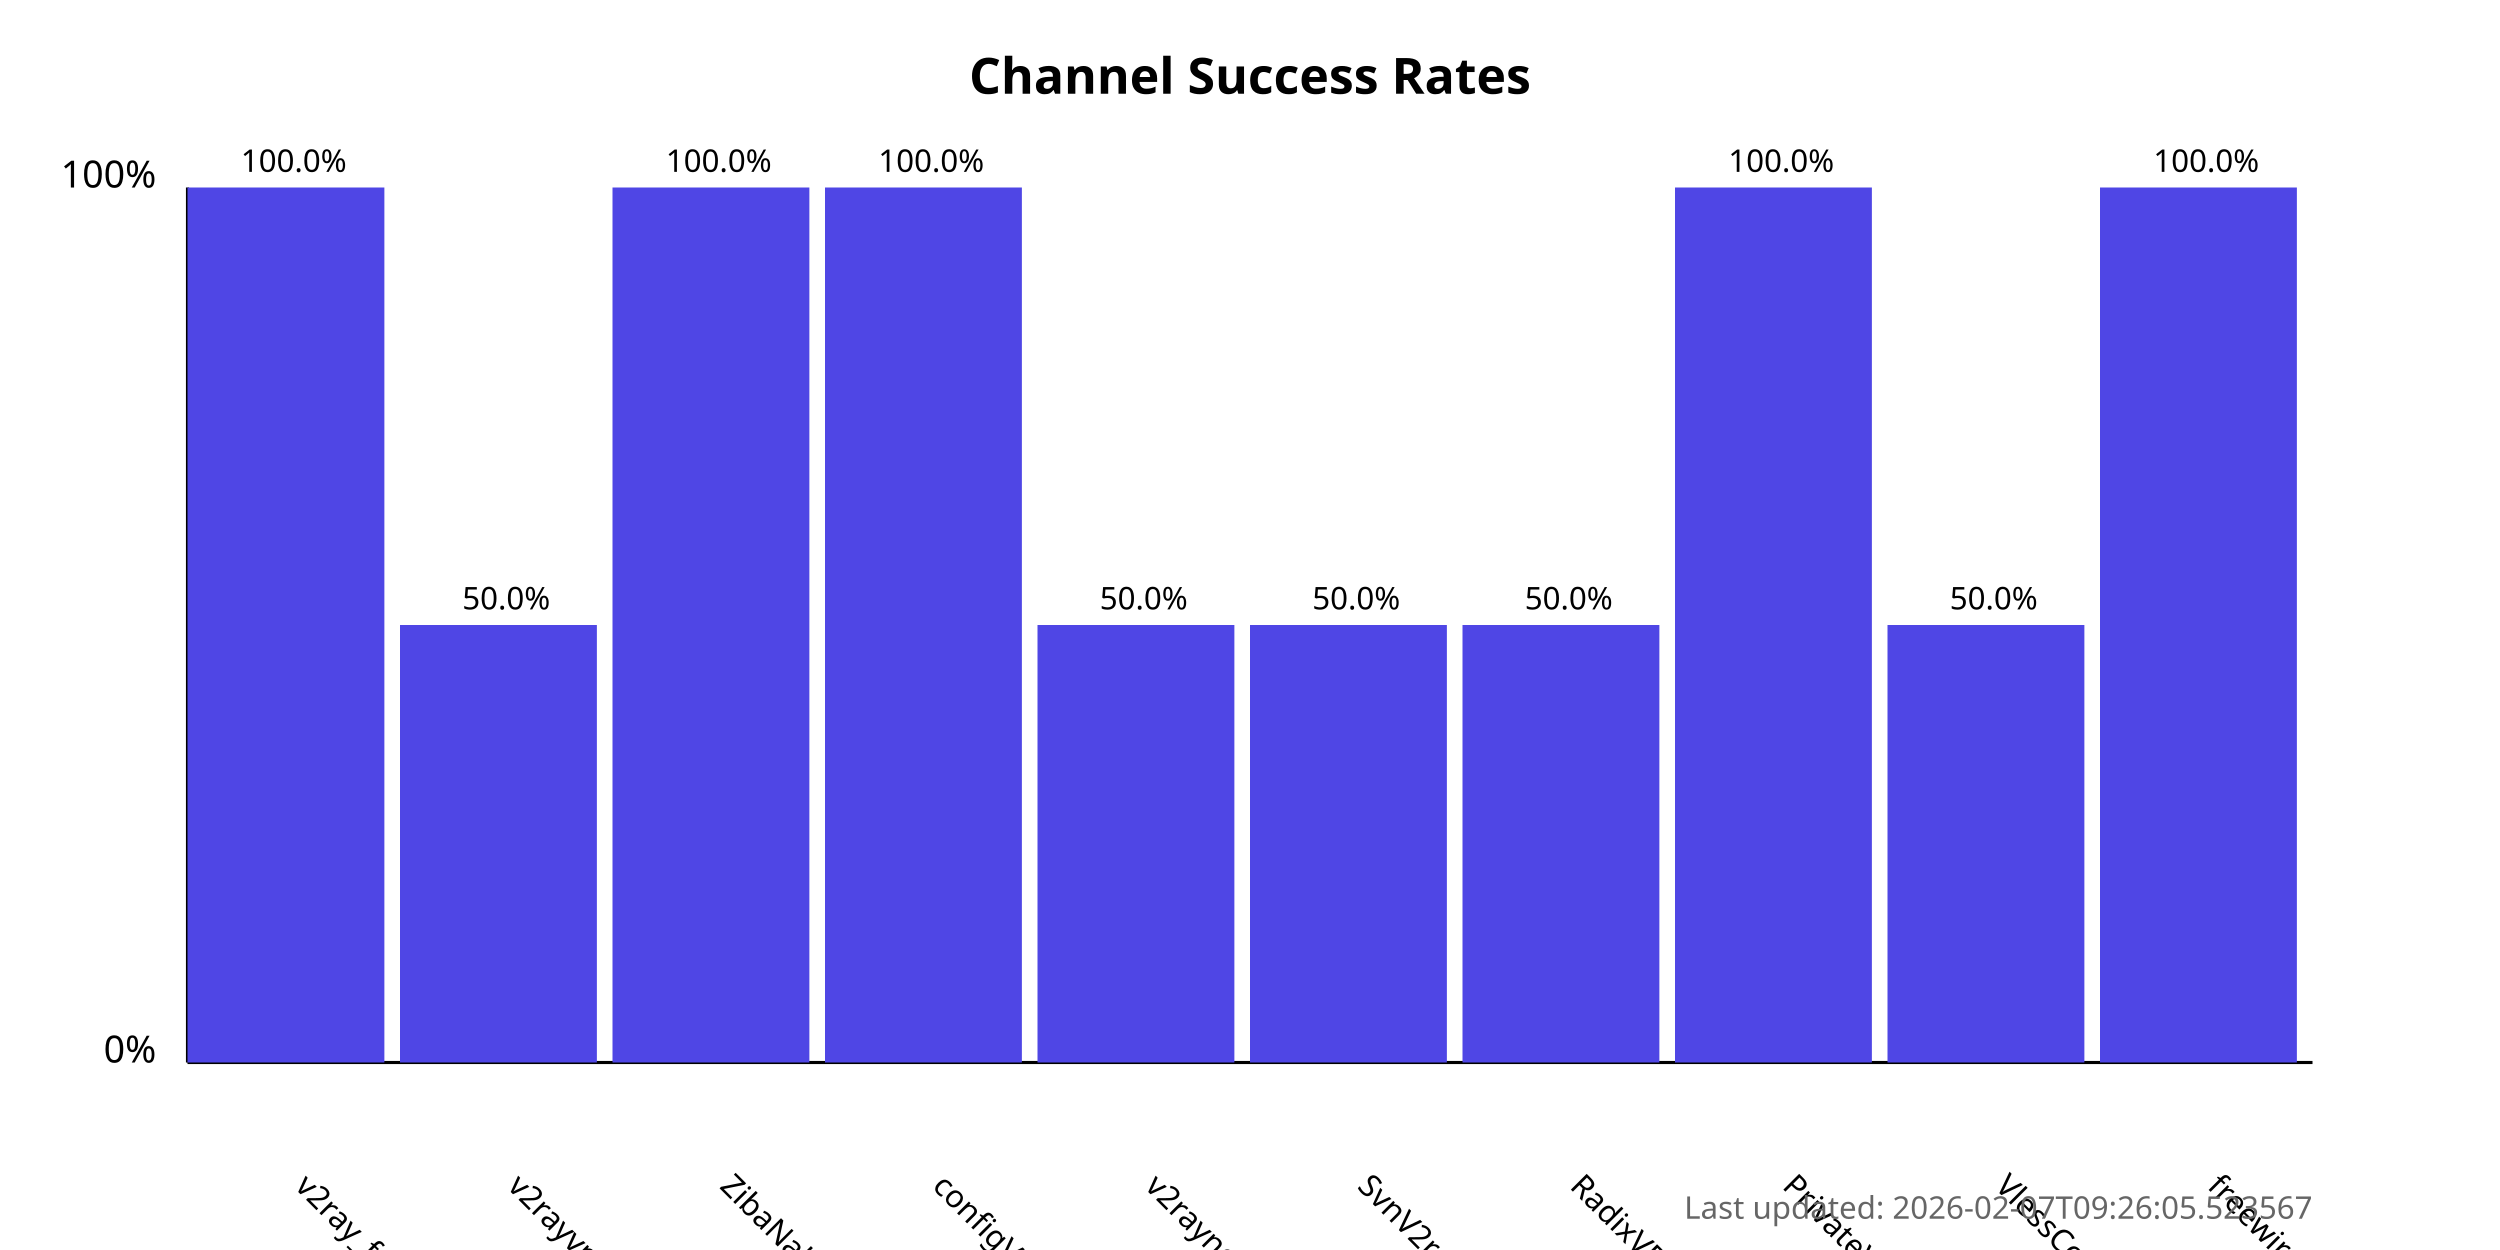
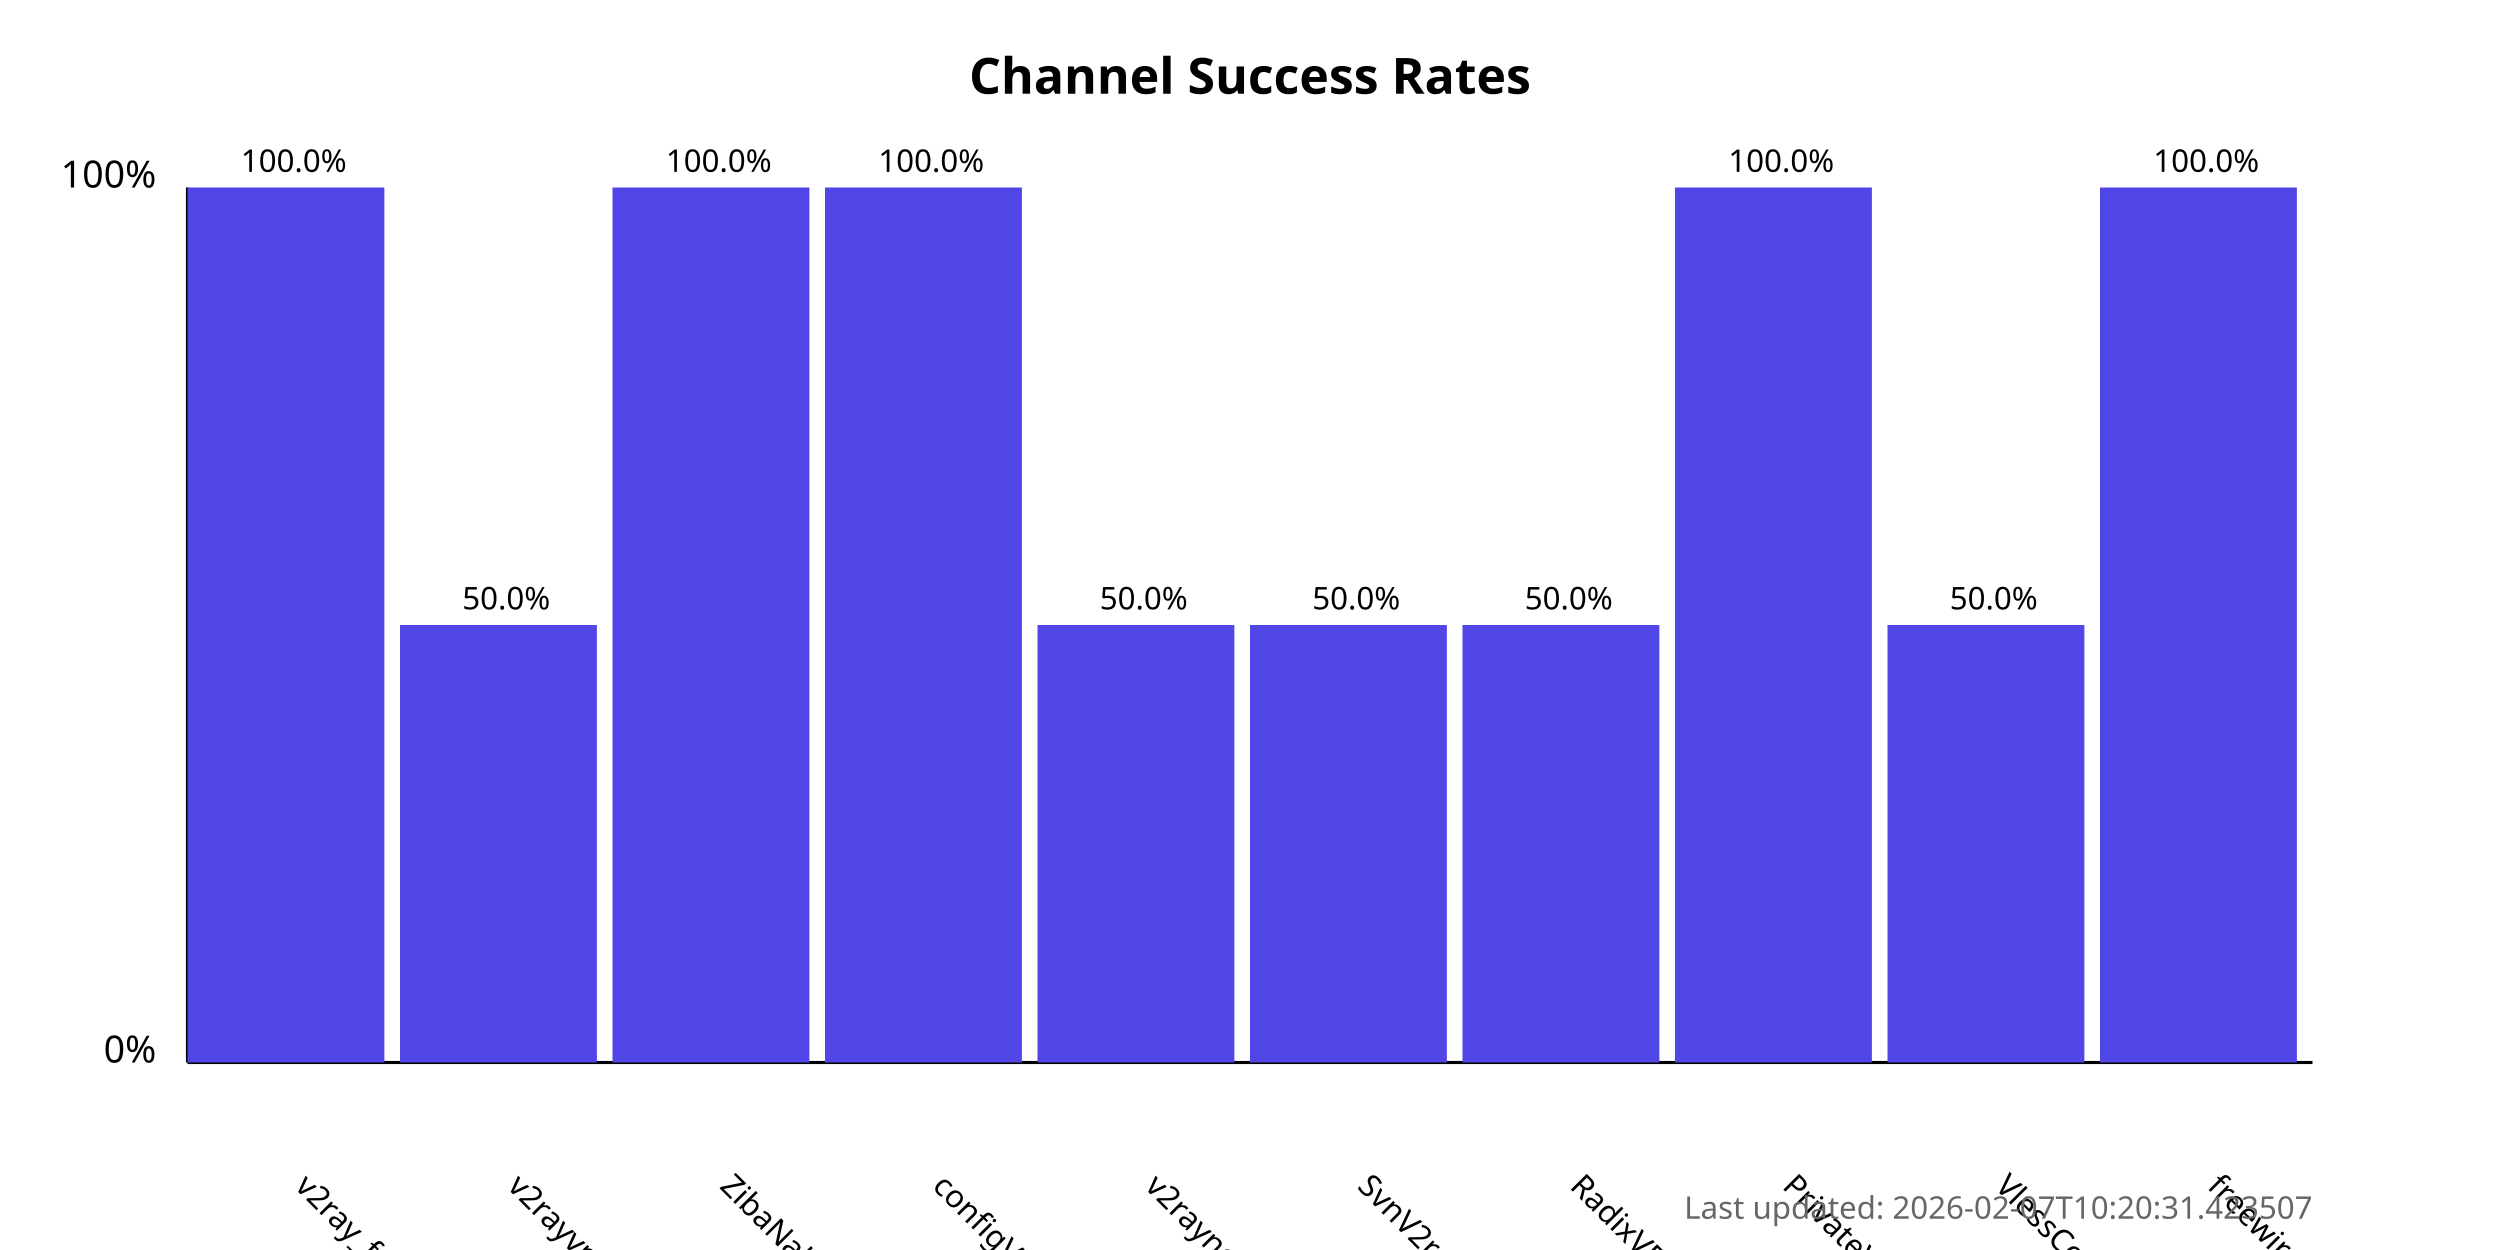
<svg xmlns="http://www.w3.org/2000/svg" width="800" height="400">
  <style>
            .chart-title { font: bold 16px sans-serif; }
            .axis-label { font: 12px sans-serif; }
            .tick-label { font: 10px sans-serif; }
            .bar { fill: #4f46e5; }
            .bar:hover { fill: #6366f1; }
            .timestamp { font: 10px sans-serif; fill: #666; }
        </style>
  <text x="400.0" y="30" text-anchor="middle" class="chart-title">
            Channel Success Rates
        </text>
  <line x1="60" y1="340" x2="60" y2="60" stroke="black" stroke-width="1" />
  <line x1="60" y1="340" x2="740" y2="340" stroke="black" stroke-width="1" />
  <text x="50" y="340" text-anchor="end" class="axis-label">0%</text>
  <text x="50" y="60" text-anchor="end" class="axis-label">100%</text>
  <g>
    <rect x="60" y="60.0" width="63.0" height="280.0" class="bar" />
    <text x="94.0" y="380" transform="rotate(45, 94.0, 380)" text-anchor="start" class="tick-label">
                v2ray_free_conf
            </text>
    <text x="94.0" y="55.0" text-anchor="middle" class="tick-label">
                100.0%
            </text>
  </g>
  <g>
    <rect x="128.0" y="200.0" width="63.0" height="140.0" class="bar" />
    <text x="162.0" y="380" transform="rotate(45, 162.0, 380)" text-anchor="start" class="tick-label">
                v2rayvpno
            </text>
    <text x="162.0" y="195.0" text-anchor="middle" class="tick-label">
                50.0%
            </text>
  </g>
  <g>
    <rect x="196.0" y="60.0" width="63.0" height="280.0" class="bar" />
    <text x="230.0" y="380" transform="rotate(45, 230.0, 380)" text-anchor="start" class="tick-label">
                ZibaNabz
            </text>
    <text x="230.0" y="55.0" text-anchor="middle" class="tick-label">
                100.0%
            </text>
  </g>
  <g>
    <rect x="264.0" y="60.0" width="63.0" height="280.0" class="bar" />
    <text x="298.0" y="380" transform="rotate(45, 298.0, 380)" text-anchor="start" class="tick-label">
                configV2rayForFree
            </text>
    <text x="298.0" y="55.0" text-anchor="middle" class="tick-label">
                100.0%
            </text>
  </g>
  <g>
    <rect x="332.0" y="200.0" width="63.0" height="140.0" class="bar" />
    <text x="366.0" y="380" transform="rotate(45, 366.0, 380)" text-anchor="start" class="tick-label">
                v2rayngvpn
            </text>
    <text x="366.0" y="195.0" text-anchor="middle" class="tick-label">
                50.0%
            </text>
  </g>
  <g>
    <rect x="400.0" y="200.0" width="63.0" height="140.0" class="bar" />
    <text x="434.0" y="380" transform="rotate(45, 434.0, 380)" text-anchor="start" class="tick-label">
                SvnV2ray
            </text>
    <text x="434.0" y="195.0" text-anchor="middle" class="tick-label">
                50.0%
            </text>
  </g>
  <g>
    <rect x="468.0" y="200.0" width="63.0" height="140.0" class="bar" />
    <text x="502.0" y="380" transform="rotate(45, 502.0, 380)" text-anchor="start" class="tick-label">
                RadixVPN
            </text>
    <text x="502.0" y="195.0" text-anchor="middle" class="tick-label">
                50.0%
            </text>
  </g>
  <g>
    <rect x="536.0" y="60.0" width="63.0" height="280.0" class="bar" />
    <text x="570.0" y="380" transform="rotate(45, 570.0, 380)" text-anchor="start" class="tick-label">
                PrivateVPNs
            </text>
    <text x="570.0" y="55.0" text-anchor="middle" class="tick-label">
                100.0%
            </text>
  </g>
  <g>
    <rect x="604.0" y="200.0" width="63.0" height="140.0" class="bar" />
    <text x="638.0" y="380" transform="rotate(45, 638.0, 380)" text-anchor="start" class="tick-label">
                VlessConfig
            </text>
    <text x="638.0" y="195.0" text-anchor="middle" class="tick-label">
                50.0%
            </text>
  </g>
  <g>
    <rect x="672.0" y="60.0" width="63.0" height="280.0" class="bar" />
    <text x="706.0" y="380" transform="rotate(45, 706.0, 380)" text-anchor="start" class="tick-label">
                freewireguard
            </text>
    <text x="706.0" y="55.0" text-anchor="middle" class="tick-label">
                100.0%
            </text>
  </g>
  <text x="740" y="390" text-anchor="end" class="timestamp">
-             Last updated: 2026-02-07T09:26:05.523567
+             Last updated: 2026-02-07T10:20:31.423507
        </text>
</svg>
